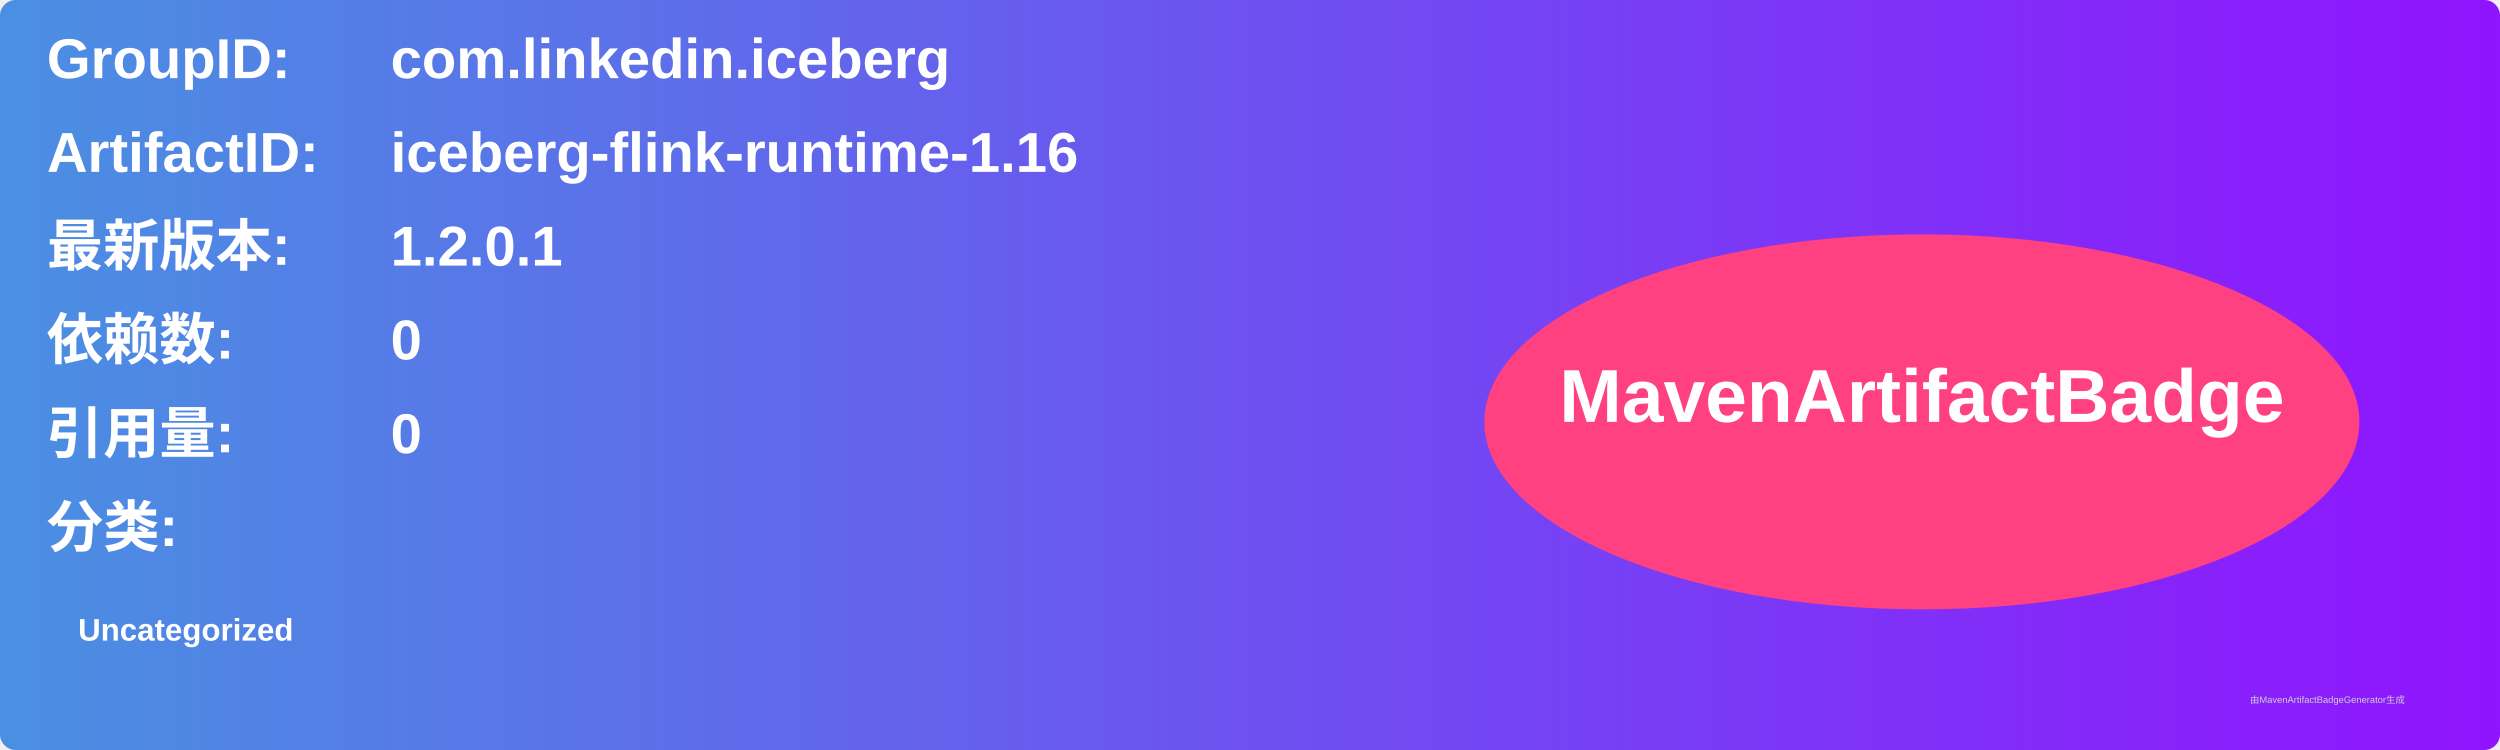
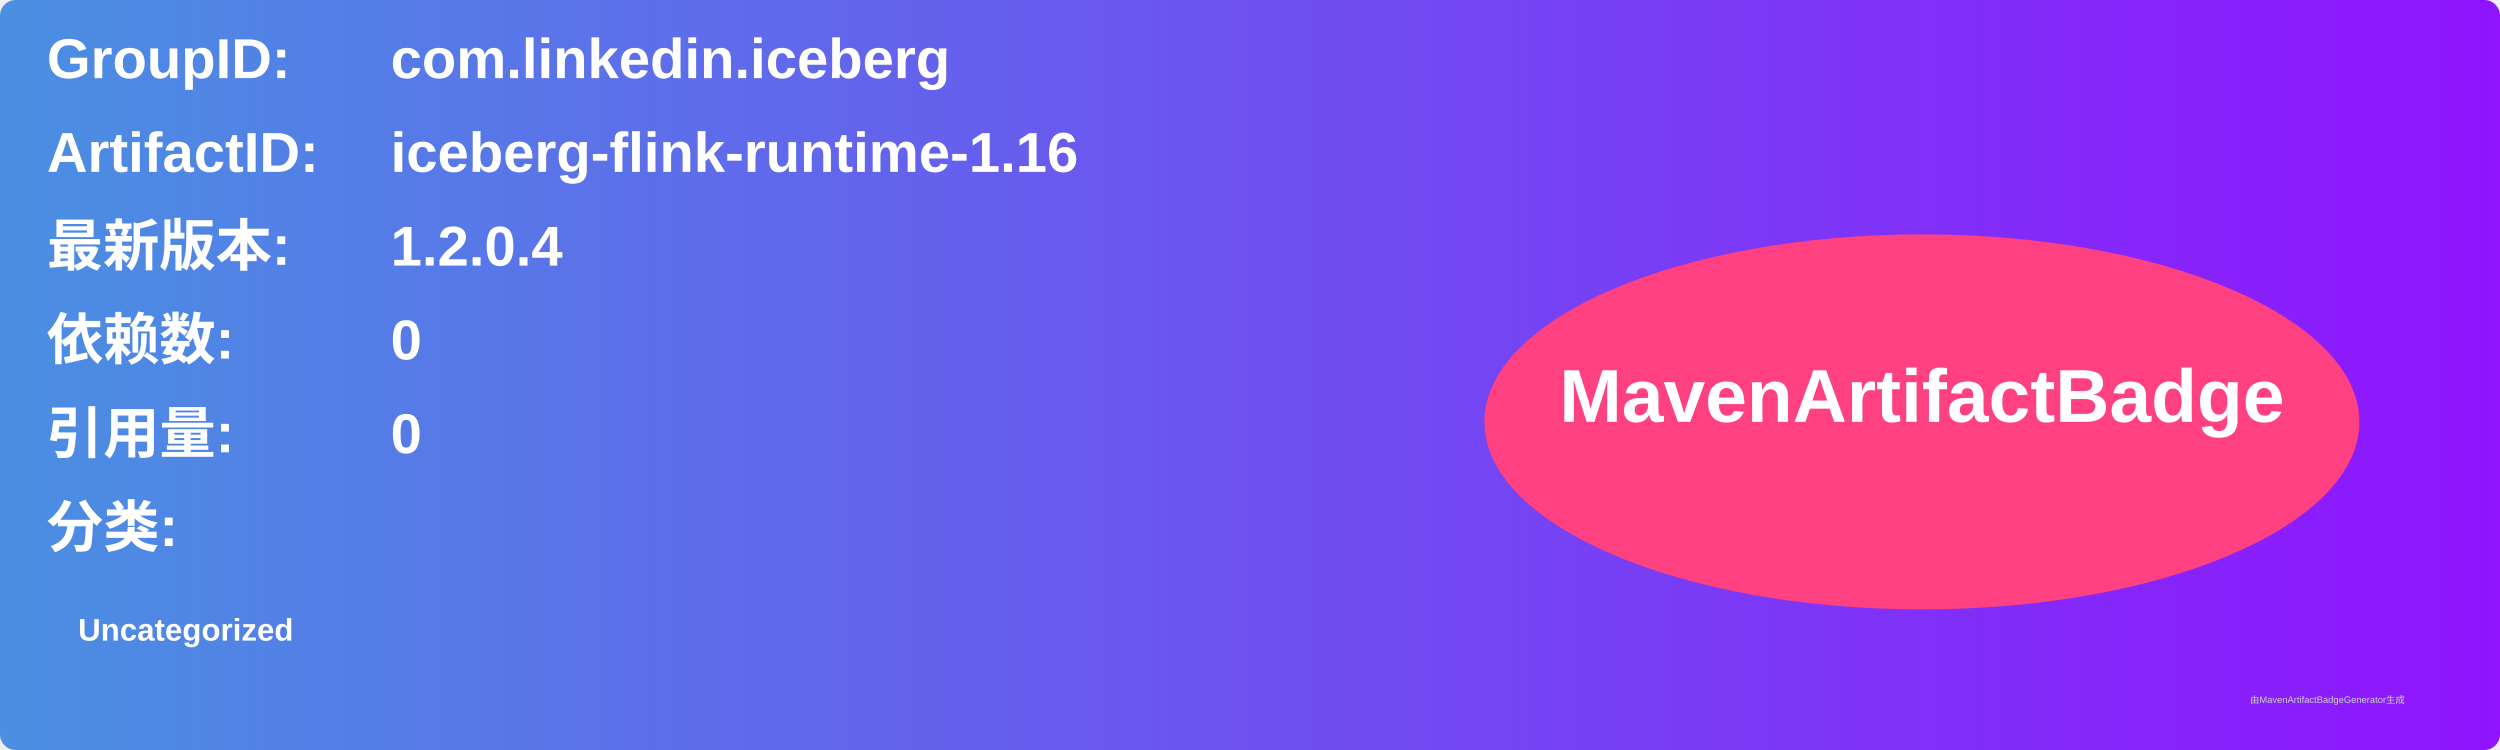
<svg xmlns="http://www.w3.org/2000/svg" width="800" height="240" viewBox="0 0 800 240">
  <linearGradient id="grad" x1="0%" y1="0%" x2="100%" y2="0%">
    <stop offset="0%" stop-color="#4a90e2" />
    <stop offset="100%" stop-color="#9013fe" />
  </linearGradient>
  <rect width="100%" height="100%" rx="5" ry="5" fill="url(#grad)" />
  <g transform="translate(15, 15)">
    <text x="0" y="10" font-family="Arial" font-size="18" fill="white" font-weight="bold" width="260">GroupID:</text>
    <text x="110" y="10" font-family="Arial" font-size="18" fill="white" font-weight="bold" width="460">com.linkedin.iceberg</text>
    <text x="0" y="40" font-family="Arial" font-size="18" fill="white" font-weight="bold" width="260">ArtifactID:</text>
    <text x="110" y="40" font-family="Arial" font-size="18" fill="white" font-weight="bold" width="460">iceberg-flink-runtime-1.16</text>
    <text x="0" y="70" font-family="Arial" font-size="18" fill="white" font-weight="bold">最新版本:</text>
    <text x="110" y="70" font-family="Arial" font-size="18" fill="white" font-weight="bold">
-       <tspan font-weight="bold">1.2.0.1</tspan>
+       <tspan font-weight="bold">1.2.0.4</tspan>
    </text>
    <text x="0" y="100" font-family="Arial" font-size="18" fill="white" font-weight="bold">依赖数: </text>
    <text x="110" y="100" font-family="Arial" font-size="18" fill="white">
      <tspan font-weight="bold">0</tspan>
    </text>
    <text x="0" y="130" font-family="Arial" font-size="18" fill="white" font-weight="bold">引用量: </text>
    <text x="110" y="130" font-family="Arial" font-size="18" fill="white">
      <tspan font-weight="bold">0</tspan>
    </text>
    <text x="0" y="160" font-family="Arial" font-size="18" fill="white" font-weight="bold">分类:</text>
    <text x="10" y="190" font-family="Arial" font-size="10" fill="white">
      <tspan font-weight="bold">Uncategorized</tspan>
    </text>
    <ellipse cx="600" cy="120" rx="140" ry="60" fill="#ff4081" />
    <text x="600" y="120" text-anchor="middle" font-family="Arial" font-size="24" fill="white" font-weight="bold">MavenArtifactBadge</text>
  </g>
  <text x="720" y="225" font-family="Arial" font-size="3" fill="#d0d0d0">由MavenArtifactBadgeGenerator生成</text>
</svg>
